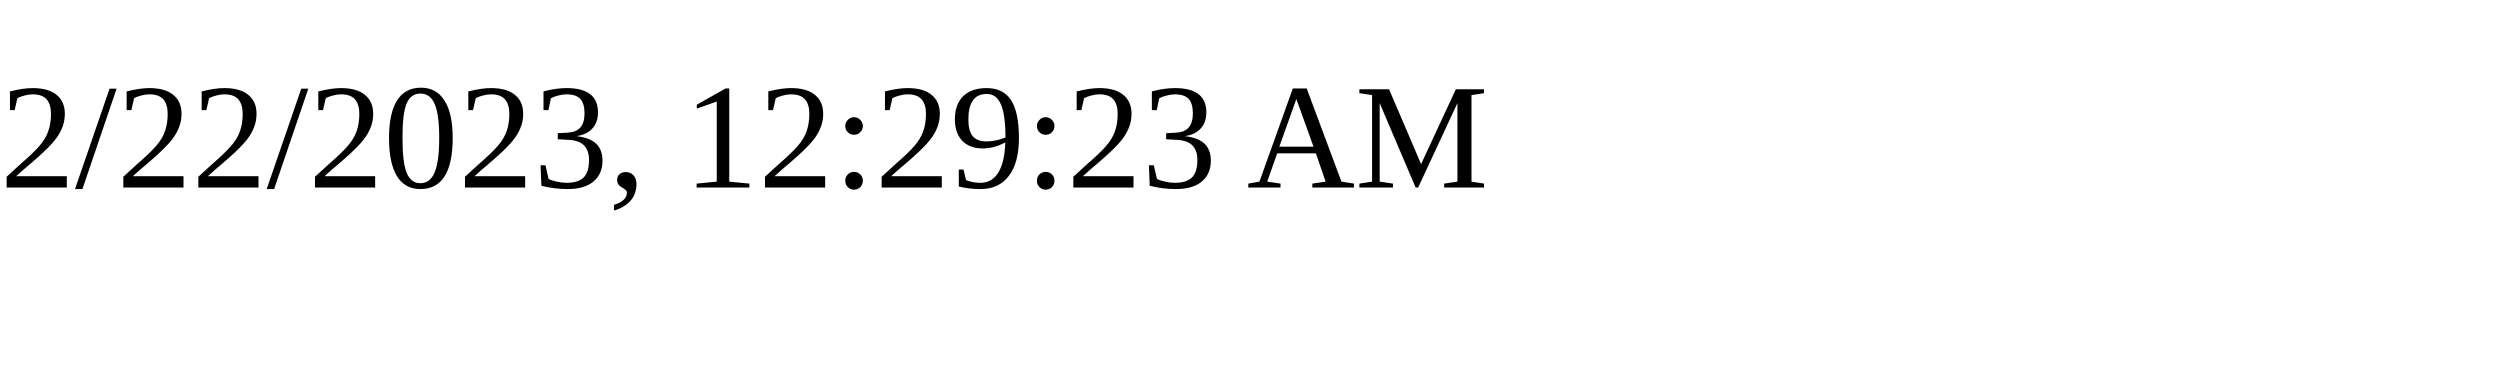
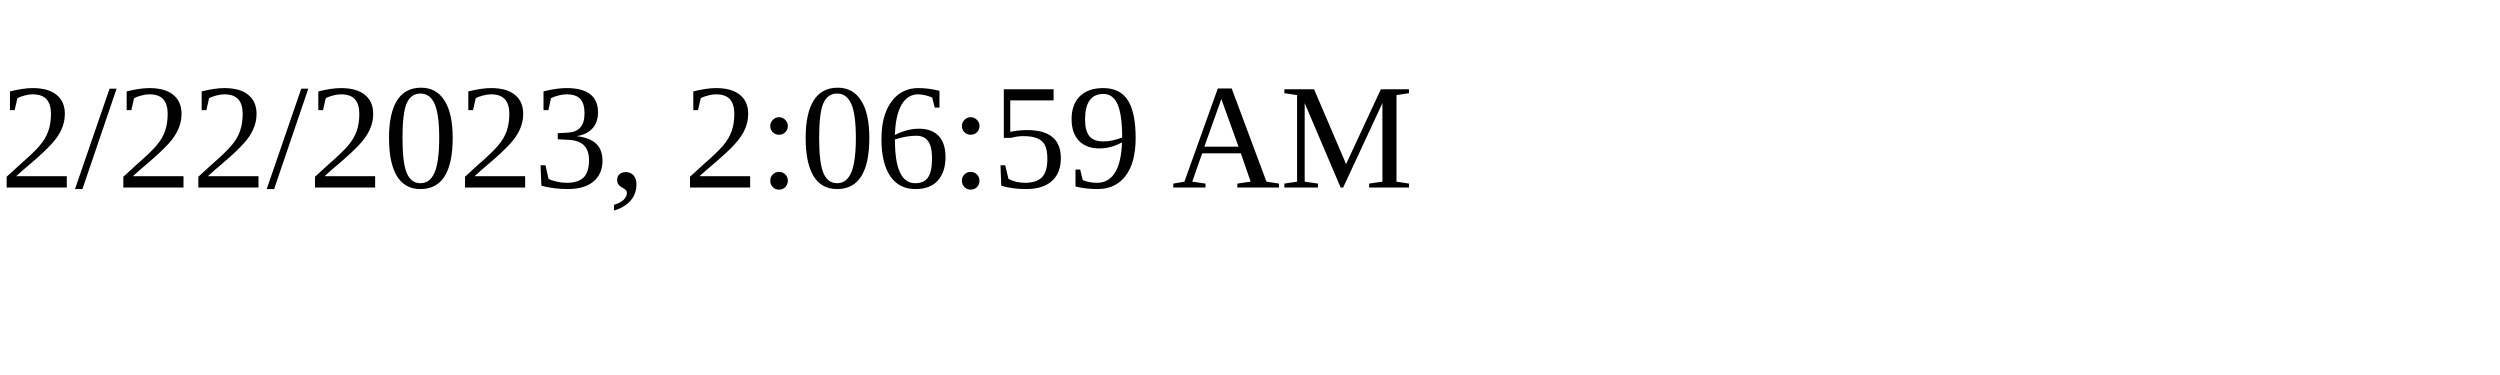
<svg xmlns="http://www.w3.org/2000/svg" height="30" width="200">
-   <text x="0" y="15">2/22/2023, 12:29:23 AM</text>
+   <text x="0" y="15">2/22/2023, 2:06:59 AM</text>
</svg>
